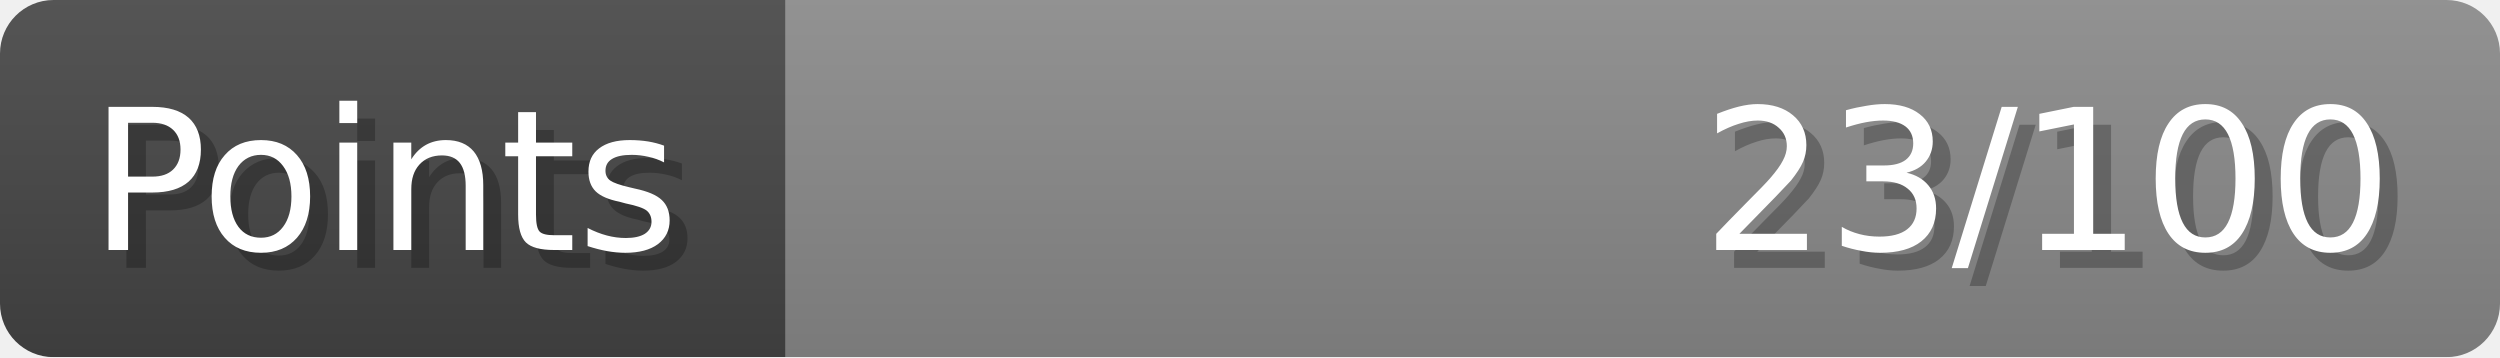
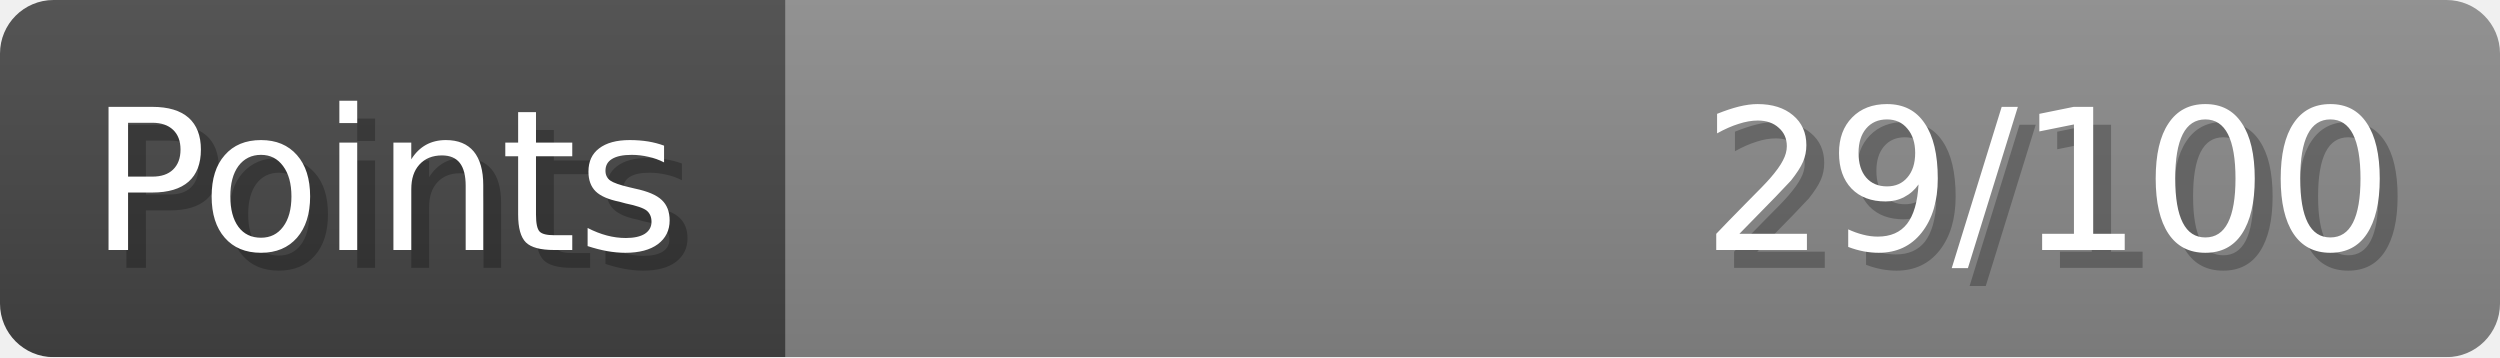
- <svg xmlns="http://www.w3.org/2000/svg" width="140px" height="20px" role="img" aria-label="Points: 23/100">
+ <svg xmlns="http://www.w3.org/2000/svg" width="140px" height="20px" role="img" aria-label="Points: 29/100">
  <linearGradient id="a" x2="0" y2="100%">
    <stop offset="0" stop-opacity=".1" stop-color="#EEE" />
    <stop offset="1" stop-opacity=".1" />
  </linearGradient>
  <mask id="m">
    <rect width="100%" height="100%" rx="3" fill="#FFF" />
  </mask>
  <g mask="url(#m)">
    <rect x="0" y="0" width="44" height="20" fill="#444" />
    <svg x="44" y="0" width="96" height="20">
      <rect width="100%" height="100%" fill="#888888" />
      <rect width="0%" height="100%" fill="#33CC11" transform="">
-         <animate attributeName="width" begin="0.5s" dur="600ms" from="0%" to="23%" repeatCount="1" fill="freeze" calcMode="spline" keyTimes="0; 1" keySplines="0.3, 0.61, 0.355, 1" />
+         <animate attributeName="width" begin="0.5s" dur="600ms" from="0%" to="28%" repeatCount="1" fill="freeze" calcMode="spline" keyTimes="0; 1" keySplines="0.3, 0.61, 0.355, 1" />
      </rect>
    </svg>
    <rect width="140" height="20" fill="url(#a)" />
  </g>
  <g aria-hidden="true" font-size="11" font-family="Verdana, DejaVu Sans, sans-serif" fill="#FFFFFF">
    <text x="6" y="15" fill="#000" opacity="0.25">Points</text>
    <text x="5" y="14">Points</text>
-     <text x="135" y="15" fill="#000" opacity="0.25" text-anchor="end">23/100</text>
-     <text x="134" y="14" text-anchor="end">23/100</text>
+     <text x="135" y="15" fill="#000" opacity="0.25" text-anchor="end">29/100</text>
+     <text x="134" y="14" text-anchor="end">29/100</text>
  </g>
</svg>
